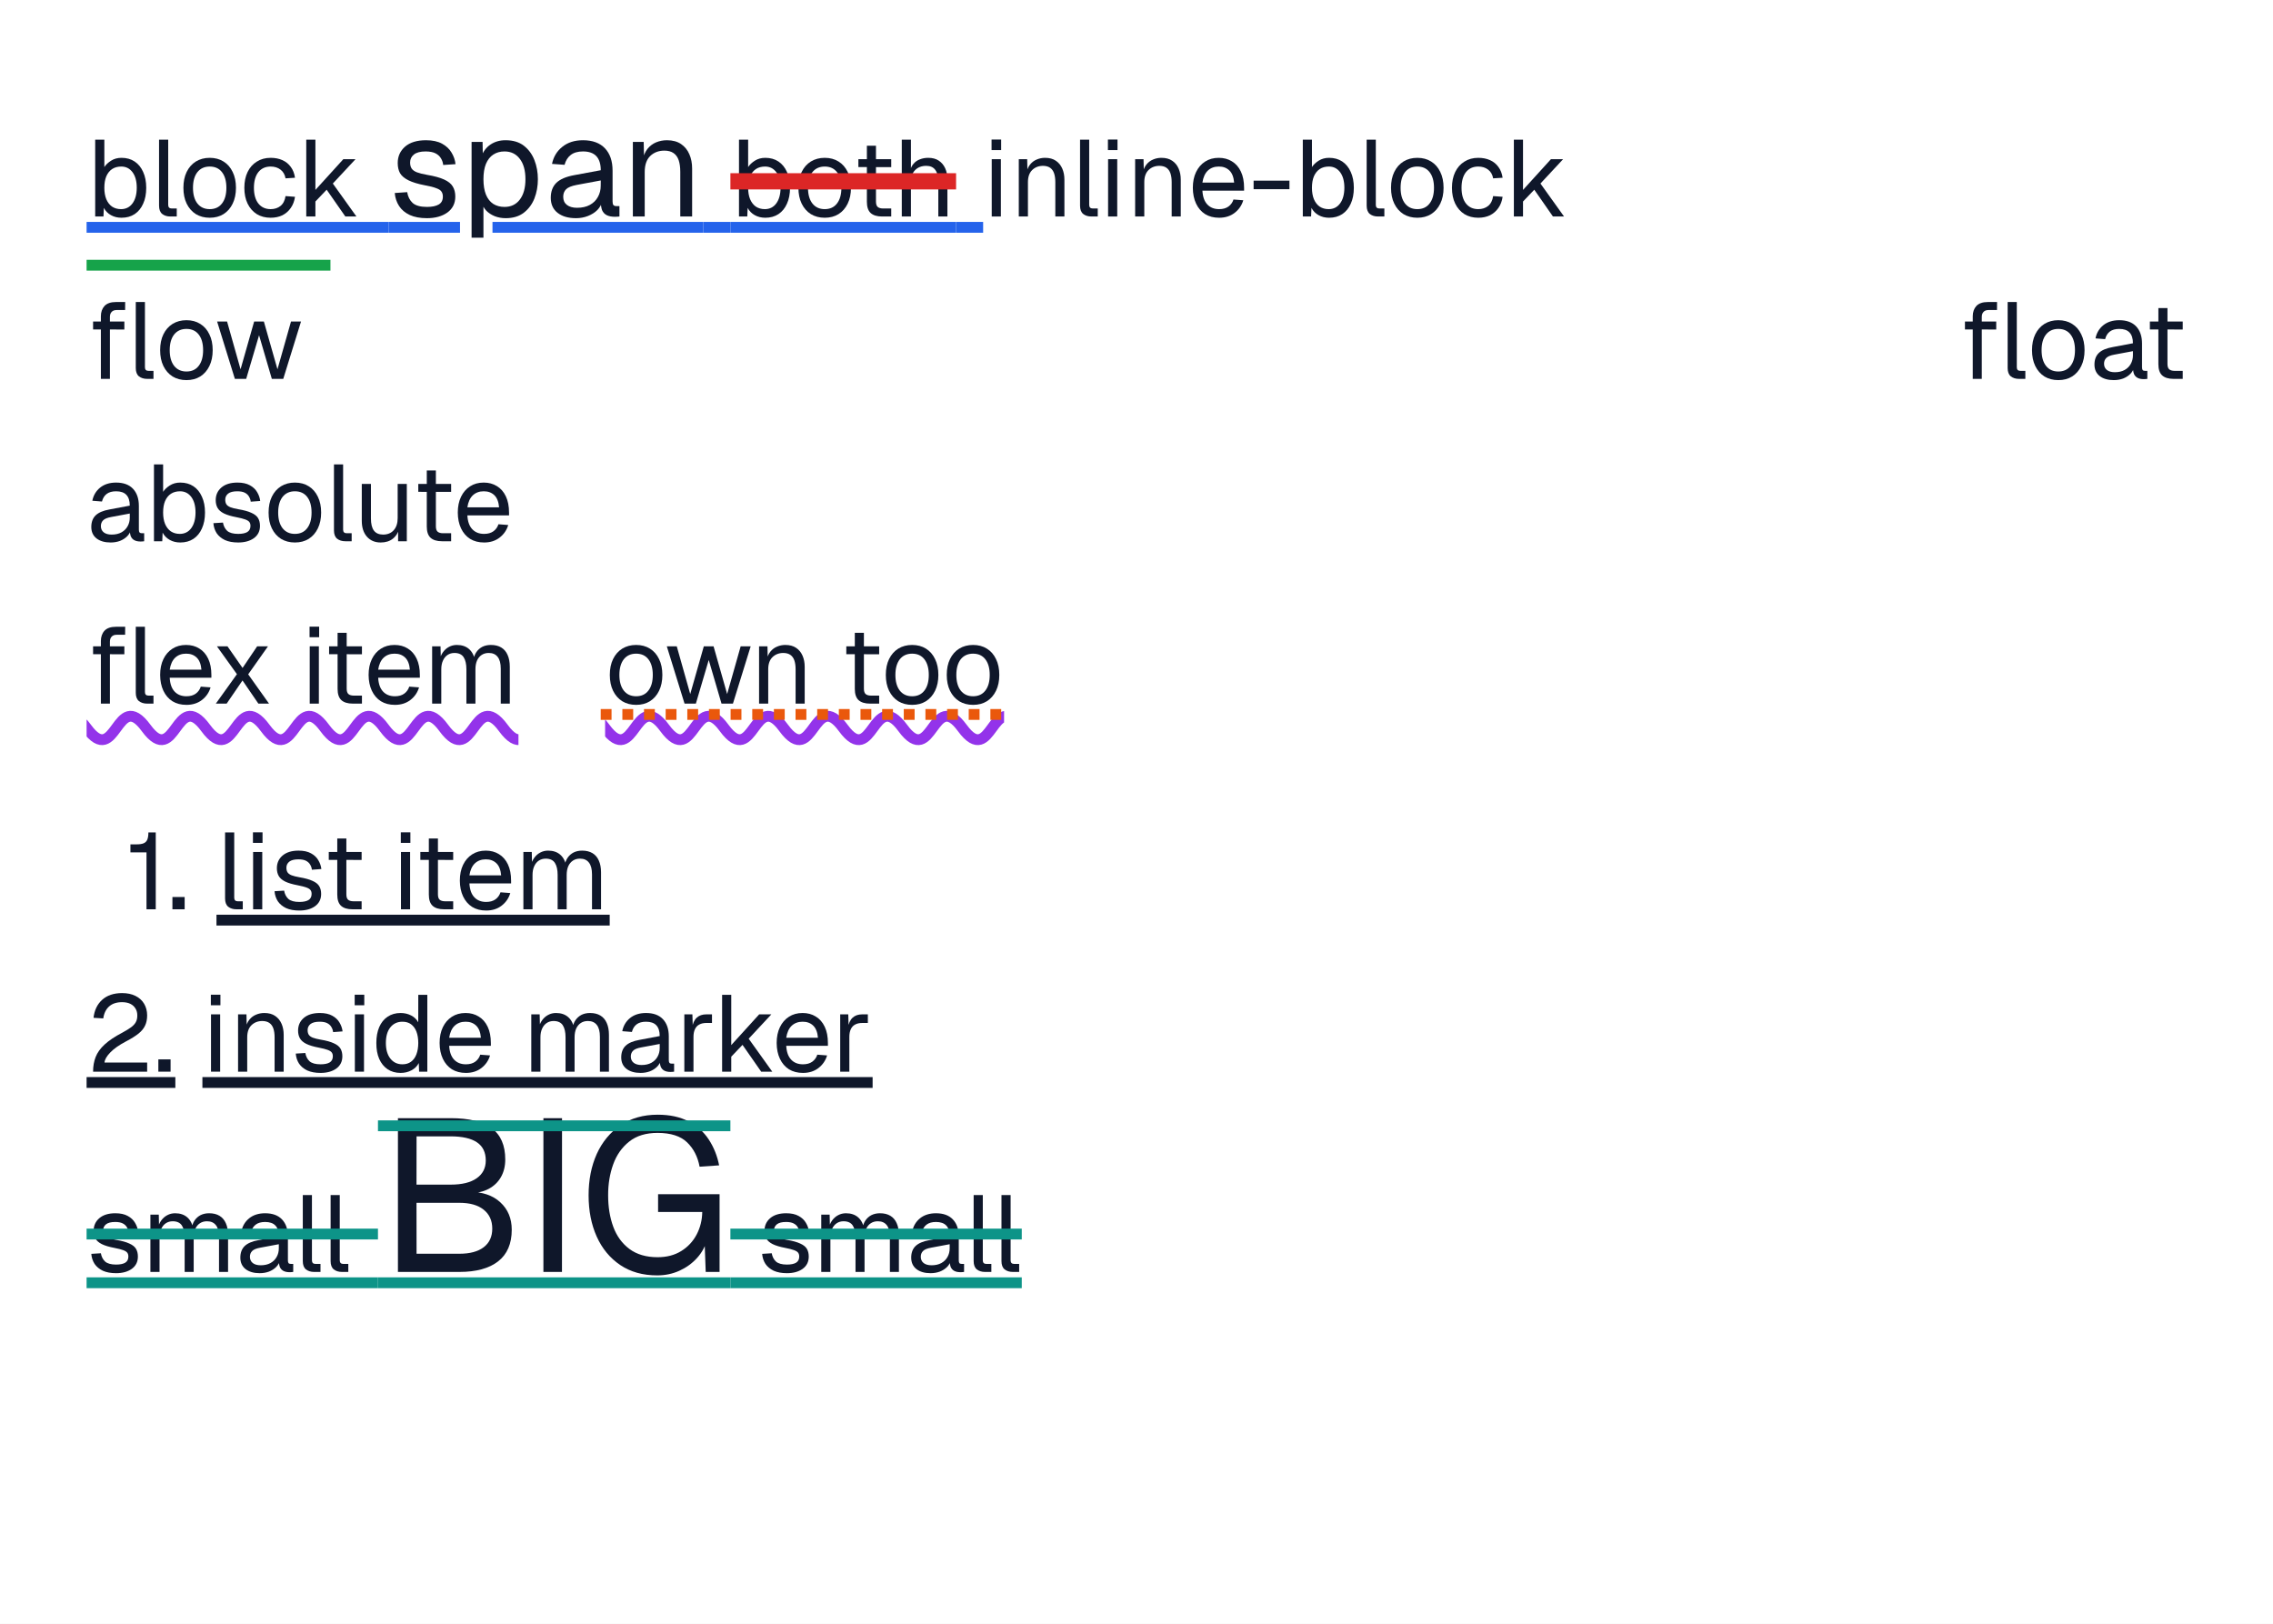
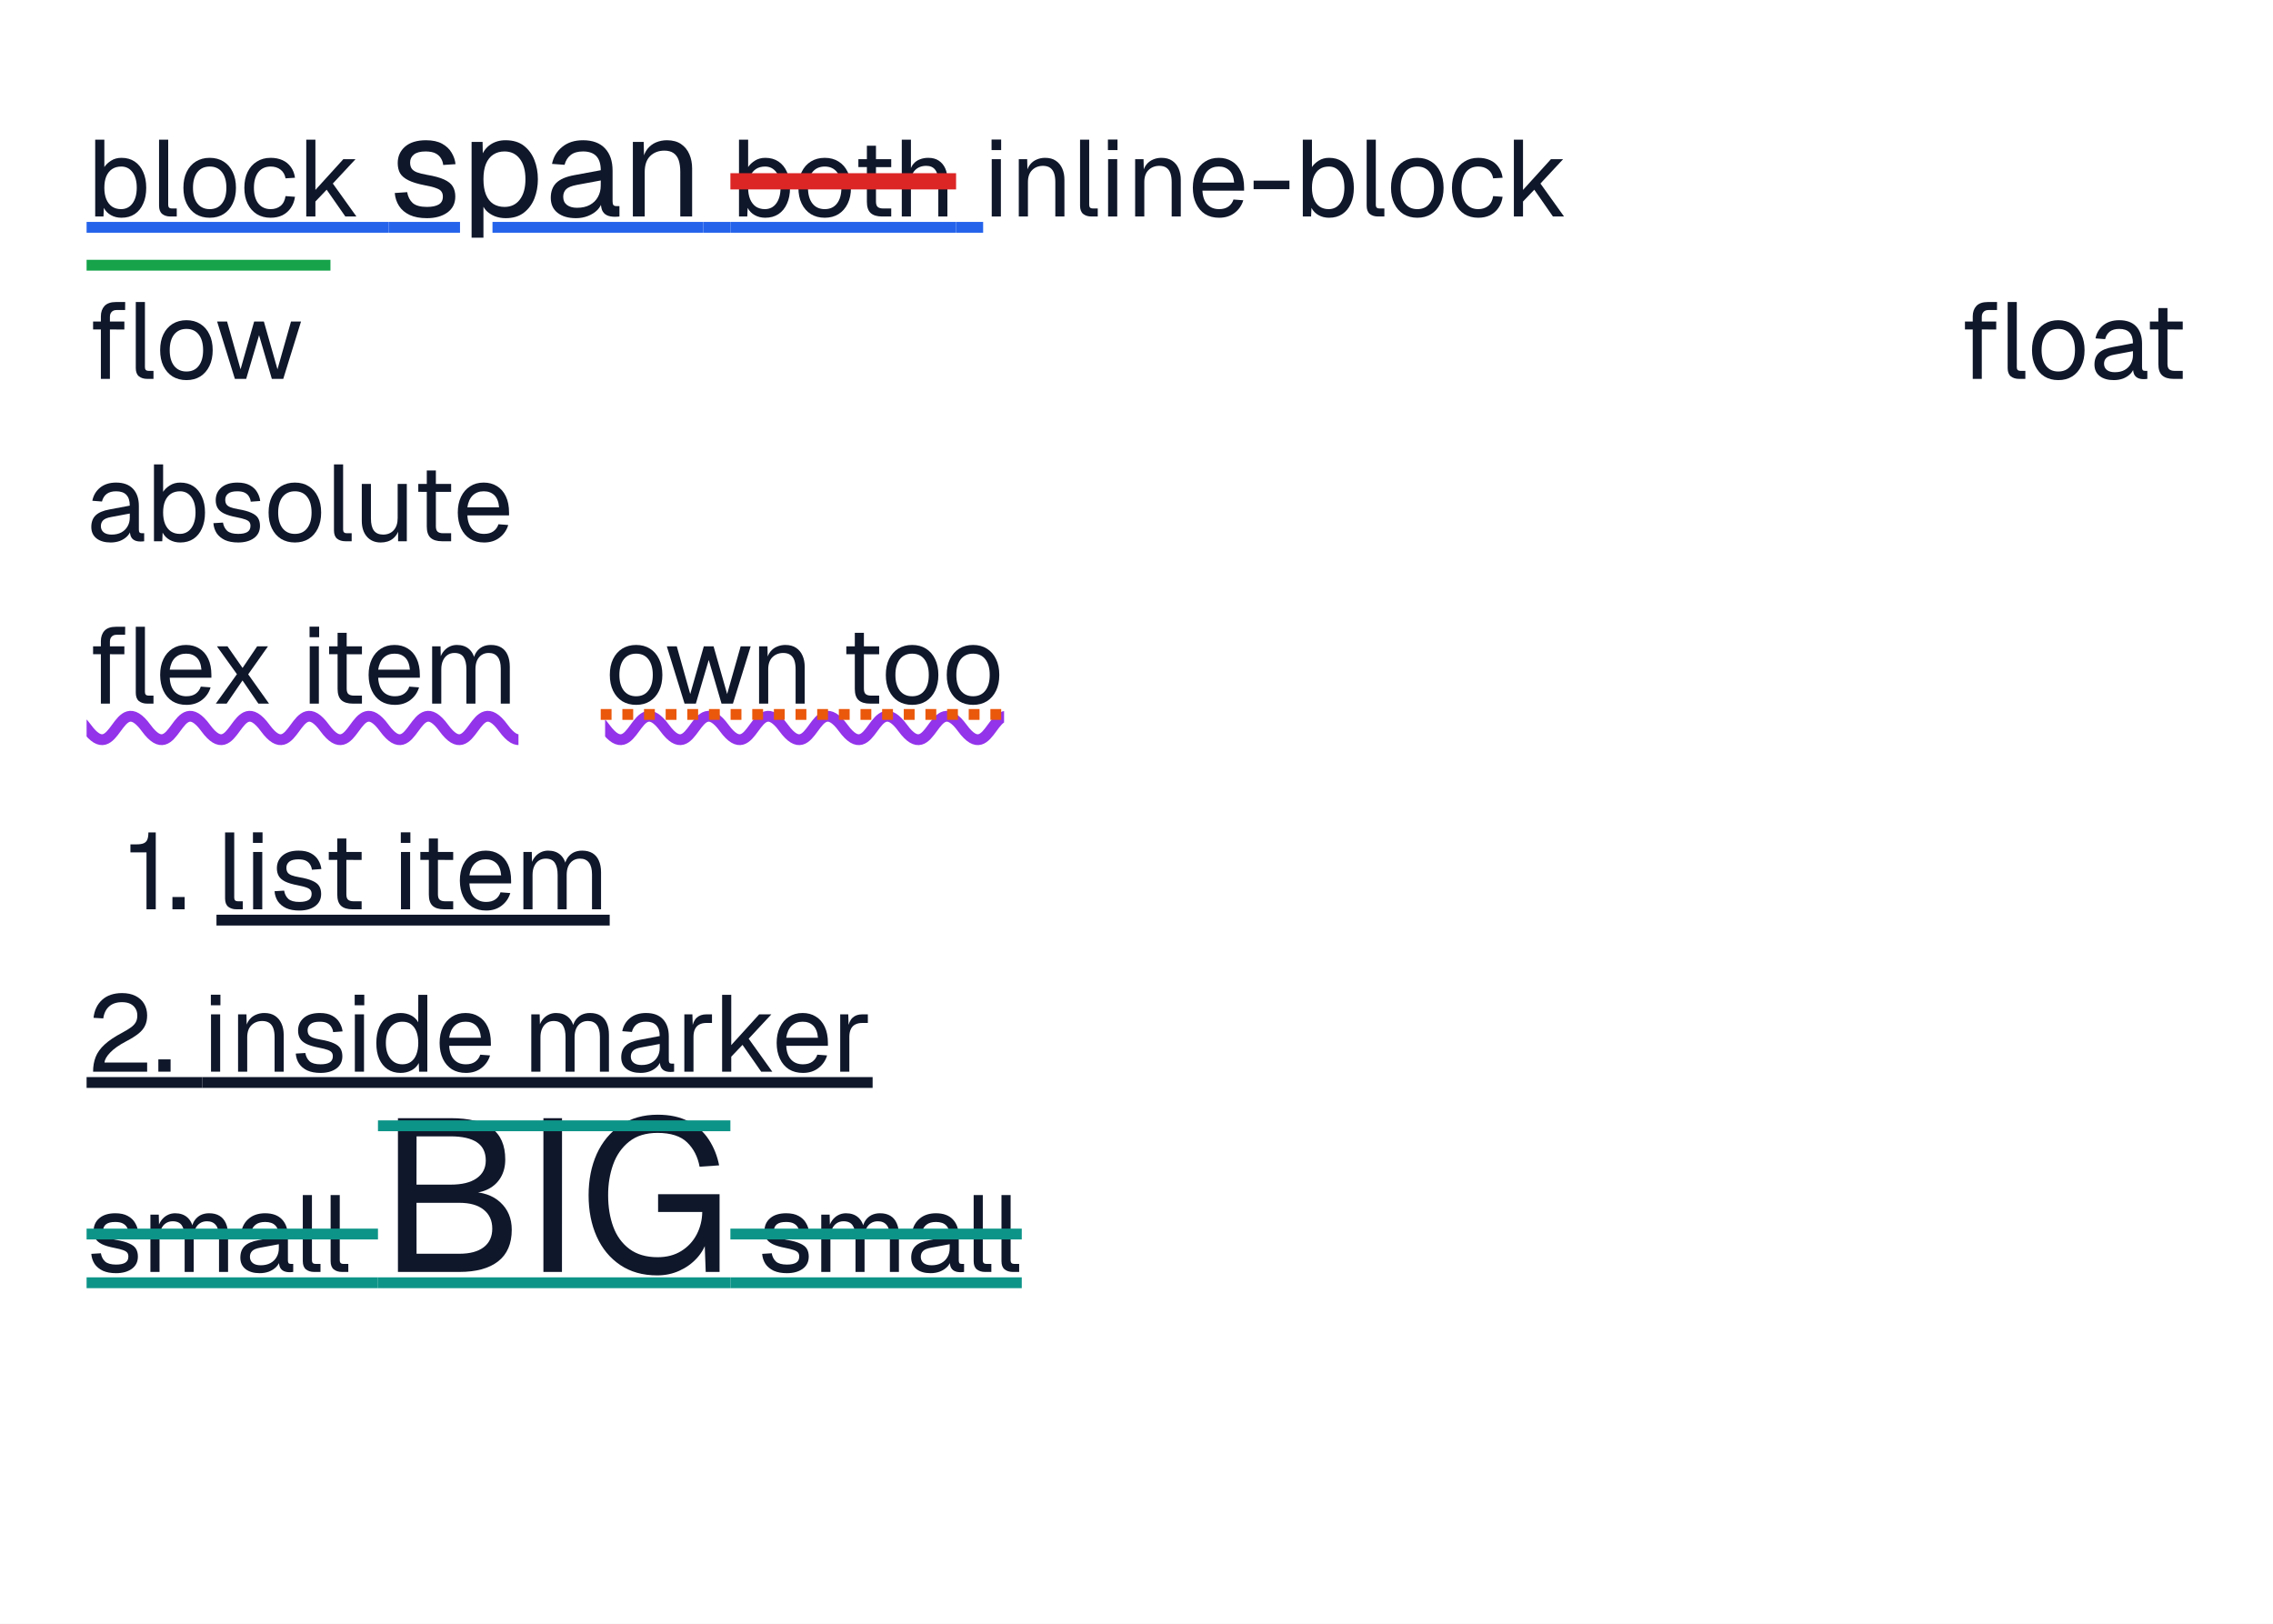
<svg xmlns="http://www.w3.org/2000/svg" width="420" height="300" viewBox="0 0 420 300">
  <rect x="0" y="0" width="420" height="300" fill="#fff" />
  <rect x="16" y="41" width="55.8" height="2" fill="#2563eb" />
  <g fill="#0f172a">
    <use href="#g0" x="16" y="40" />
    <use href="#g1" x="27.8" y="40" />
    <use href="#g2" x="33.02" y="40" />
    <use href="#g3" x="44.28" y="40" />
    <use href="#g4" x="55" y="40" />
  </g>
  <rect x="71.8" y="41" width="13.2" height="2" fill="#2563eb" />
  <rect x="91" y="41" width="38.962" height="2" fill="#2563eb" />
  <g fill="#0f172a">
    <use href="#g5" x="71.8" y="40" />
    <use href="#g6" x="85.06" y="40" />
    <use href="#g7" x="100.63" y="40" />
    <use href="#g8" x="114.86" y="40" />
  </g>
  <rect x="129.962" y="41" width="5" height="2" fill="#2563eb" />
  <rect x="134.962" y="41" width="41.7" height="2" fill="#2563eb" />
  <g fill="#0f172a">
    <use href="#g0" x="134.96" y="40" />
    <use href="#g2" x="146.66" y="40" />
    <use href="#g9" x="157.52" y="40" />
    <use href="#g10" x="165.04" y="40" />
  </g>
  <rect x="134.962" y="32" width="41.7" height="3" fill="#dc2626" />
  <rect x="176.662" y="41" width="5" height="2" fill="#2563eb" />
  <g fill="#0f172a">
    <use href="#g11" x="181.66" y="40" />
    <use href="#g12" x="186.66" y="40" />
    <use href="#g1" x="197.98" y="40" />
    <use href="#g11" x="203.16" y="40" />
    <use href="#g12" x="208.16" y="40" />
    <use href="#g13" x="219.54" y="40" />
    <use href="#g14" x="230.76" y="40" />
    <use href="#g0" x="239.14" y="40" />
    <use href="#g1" x="250.94" y="40" />
    <use href="#g2" x="256.16" y="40" />
    <use href="#g3" x="267.42" y="40" />
    <use href="#g4" x="278.14" y="40" />
  </g>
  <clipPath id="cp0">
    <path d="M16 131h79.8v7h-79.8Z" />
  </clipPath>
  <g clip-path="url(#cp0)">
    <path d="M5 134.5c5.5 7.5 5.5-7.5 11 0s5.5-7.5 11 0 5.5-7.5 11 0 5.5-7.5 11 0 5.5-7.5 11 0 5.5-7.5 11 0 5.5-7.5 11 0 5.5-7.5 11 0 5.5-7.5 11 0 5.5-7.5 11 0" fill="none" stroke="#9333ea" stroke-width="2" />
  </g>
  <g fill="#0f172a">
    <use href="#g15" x="16" y="130" />
    <use href="#g13" x="28.72" y="130" />
    <use href="#g16" x="38.94" y="130" />
    <use href="#g11" x="55.64" y="130" />
    <use href="#g9" x="59.72" y="130" />
    <use href="#g13" x="67.24" y="130" />
    <use href="#g17" x="78.26" y="130" />
  </g>
  <clipPath id="cp1">
    <path d="M111.81 131h73.72v7h-73.72Z" />
  </clipPath>
  <g clip-path="url(#cp1)">
    <path d="M100.81 134.5c5.5 7.5 5.5-7.5 11 0s5.5-7.5 11 0 5.5-7.5 11 0 5.5-7.5 11 0 5.5-7.5 11 0 5.5-7.5 11 0 5.5-7.5 11 0 5.5-7.5 11 0 5.5-7.5 11 0" fill="none" stroke="#9333ea" stroke-width="2" />
  </g>
  <path d="M111 132h74" fill="none" stroke="#ea580c" stroke-width="2" stroke-dasharray="2 2" />
  <g fill="#0f172a">
    <use href="#g2" x="111.81" y="130" />
    <use href="#g18" x="122.77" y="130" />
    <use href="#g12" x="138.67" y="130" />
    <use href="#g9" x="155.29" y="130" />
    <use href="#g2" x="162.81" y="130" />
    <use href="#g2" x="174.07" y="130" />
  </g>
  <rect x="40" y="169" width="72.66" height="2" fill="#0f172a" />
  <g fill="#0f172a">
    <use href="#g1" x="40" y="168" />
    <use href="#g11" x="45.18" y="168" />
    <use href="#g19" x="49.86" y="168" />
    <use href="#g9" x="59.66" y="168" />
    <use href="#g11" x="72.5" y="168" />
    <use href="#g9" x="76.58" y="168" />
    <use href="#g13" x="84.1" y="168" />
    <use href="#g17" x="95.12" y="168" />
  </g>
  <g fill="#0f172a">
    <use href="#g20" x="23.3" y="168" />
    <use href="#g21" x="30.98" y="168" />
  </g>
  <rect x="37.4" y="199" width="123.84" height="2" fill="#0f172a" />
  <g fill="#0f172a">
    <use href="#g11" x="37.4" y="198" />
    <use href="#g12" x="42.4" y="198" />
    <use href="#g19" x="53.78" y="198" />
    <use href="#g11" x="63.98" y="198" />
    <use href="#g22" x="68.66" y="198" />
    <use href="#g13" x="80.36" y="198" />
    <use href="#g17" x="96.58" y="198" />
    <use href="#g23" x="113.92" y="198" />
    <use href="#g24" x="124.86" y="198" />
    <use href="#g4" x="131.84" y="198" />
    <use href="#g13" x="142.64" y="198" />
    <use href="#g24" x="153.66" y="198" />
  </g>
-   <rect x="16" y="199" width="16.4" height="2" fill="#0f172a" />
+   <rect x="16" y="199" width="21.4" height="2" fill="#0f172a" />
  <g fill="#0f172a">
    <use href="#g25" x="16" y="198" />
    <use href="#g21" x="28.38" y="198" />
  </g>
  <rect x="16" y="236" width="53.84" height="2" fill="#0d9488" />
  <g fill="#0f172a">
    <use href="#g19" x="16" y="235" />
    <use href="#g17" x="26.2" y="235" />
    <use href="#g23" x="43.54" y="235" />
    <use href="#g1" x="54.36" y="235" />
    <use href="#g1" x="59.5" y="235" />
  </g>
  <rect x="16" y="227" width="53.84" height="2" fill="#0d9488" />
  <rect x="69.84" y="236" width="65.12" height="2" fill="#0d9488" />
  <g fill="#0f172a">
    <use href="#g26" x="69.84" y="235" />
    <use href="#g27" x="96.72" y="235" />
    <use href="#g28" x="106.96" y="235" />
  </g>
  <rect x="69.84" y="207" width="65.12" height="2" fill="#0d9488" />
  <rect x="134.96" y="236" width="53.84" height="2" fill="#0d9488" />
  <g fill="#0f172a">
    <use href="#g19" x="139.96" y="235" />
    <use href="#g17" x="150.16" y="235" />
    <use href="#g23" x="167.5" y="235" />
    <use href="#g1" x="178.32" y="235" />
    <use href="#g1" x="183.46" y="235" />
  </g>
  <rect x="134.96" y="227" width="53.84" height="2" fill="#0d9488" />
  <g fill="#0f172a">
    <use href="#g15" x="361.88" y="70" />
    <use href="#g2" x="374.6" y="70" />
    <use href="#g23" x="386.14" y="70" />
    <use href="#g9" x="396.16" y="70" />
  </g>
  <rect x="16" y="48" width="45.06" height="2" fill="#16a34a" />
  <g fill="#0f172a">
    <use href="#g15" x="16" y="70" />
    <use href="#g2" x="28.72" y="70" />
    <use href="#g18" x="39.68" y="70" />
  </g>
  <g fill="#0f172a">
    <use href="#g23" x="16" y="100" />
    <use href="#g0" x="26.86" y="100" />
    <use href="#g19" x="38.56" y="100" />
    <use href="#g2" x="48.76" y="100" />
    <use href="#g1" x="60.12" y="100" />
    <use href="#g29" x="65.26" y="100" />
    <use href="#g9" x="76.2" y="100" />
    <use href="#g13" x="83.72" y="100" />
  </g>
  <defs>
    <path id="g0" d="M6.45.23q-1.09 0-1.95-.48t-1.31-1.34l-.07 1.59h-1.53v-14.2h1.69v5.07q.41-.65 1.24-1.18t1.93-.53q1.41 0 2.43.68t1.57 1.93q.57 1.23.57 2.93t-.57 2.94q-.54 1.23-1.57 1.92-1.02.67-2.43.67Zm-.09-1.59q1.34 0 2.12-1.06t.79-2.88q0-1.84-.79-2.89-.78-1.04-2.07-1.04-.99 0-1.69.46-.7.47-1.08 1.35-.36.87-.36 2.12 0 1.21.36 2.1.38.89 1.06 1.37.71.47 1.66.47Z" />
    <path id="g1" d="M3.69 0q-.92 0-1.52-.47-.58-.48-.58-1.53v-12.2h1.69v12.06q0 .33.17.5.17.16.49.16h.92v1.48Z" />
    <path id="g2" d="M5.73.23q-1.45 0-2.56-.67-1.09-.69-1.7-1.94-.6-1.24-.6-2.92 0-1.7.6-2.93.61-1.25 1.7-1.93 1.11-.68 2.56-.68 1.47 0 2.55.68 1.1.68 1.69 1.93.61 1.23.61 2.93 0 1.68-.61 2.93-.6 1.24-1.69 1.93-1.08.67-2.55.67Zm0-1.59q1.47 0 2.27-1.05.81-1.04.81-2.89t-.81-2.89q-.8-1.04-2.27-1.04-1.45 0-2.28 1.04-.81 1.05-.81 2.89t.81 2.89q.83 1.05 2.28 1.05Z" />
    <path id="g3" d="M5.73.23q-1.46 0-2.56-.67-1.09-.69-1.7-1.94-.6-1.24-.6-2.92t.6-2.92 1.7-1.92q1.1-.7 2.56-.7 1.22 0 2.18.43.95.43 1.54 1.25.61.82.78 2l-1.75.11q-.18-1.04-.93-1.61-.74-.57-1.82-.57-1.45 0-2.28 1.04-.81 1.05-.81 2.89t.81 2.89q.83 1.05 2.28 1.05 1.08 0 1.82-.59.75-.61.93-1.82l1.75.13q-.17 1.19-.78 2.06-.59.86-1.54 1.35-.96.46-2.18.46Z" />
    <path id="g4" d="M1.59 0v-14.2h1.69v9.29l5.16-5.68h2.25l-4.19 4.5 4.36 6.09h-2.05l-3.45-4.95-2.08 2.18v2.77Z" />
    <path id="g5" d="M7.09.31q-1.89 0-3.18-.59-1.29-.61-1.97-1.66t-.8-2.4l2.3-.16q.2 1.25 1.01 2 .83.73 2.64.73 1.41 0 2.18-.45t.76-1.47q0-.54-.25-.9-.23-.38-.97-.64-.72-.29-2.12-.54-1.92-.37-3.02-.92t-1.55-1.31q-.43-.78-.43-1.88 0-1.84 1.36-3.03 1.37-1.18 3.87-1.18 1.81 0 2.97.64t1.75 1.65q.61 1 .73 2.13l-2.28.15q-.06-.65-.4-1.21-.33-.58-1-.93t-1.83-.36q-1.49 0-2.19.58-.69.56-.69 1.46 0 .67.27 1.1.28.43.97.71.69.26 1.87.47 2.03.34 3.18.87 1.14.52 1.59 1.28.47.77.47 1.86 0 1.89-1.47 2.96-1.47 1.04-3.77 1.04Z" />
    <path id="g6" d="M2.08 3.91v-17.69h2.03l.05 2.97-.32-.16q.54-1.53 1.74-2.33t2.8-.79q2.04 0 3.35 1.01t1.96 2.66q.64 1.64.64 3.53 0 1.91-.64 3.55-.64 1.62-1.96 2.64-1.31 1.01-3.35 1.01-1.07 0-2.01-.36-.92-.37-1.56-1.01-.62-.66-.86-1.53l.32-.38v6.88Zm6.08-5.68q1.79 0 2.82-1.34 1.05-1.36 1.05-3.78t-1.05-3.77q-1.03-1.36-2.82-1.36-1.19 0-2.07.58-.87.56-1.36 1.72-.46 1.14-.46 2.83t.46 2.84q.47 1.14 1.35 1.72.89.56 2.08.56Z" />
    <path id="g7" d="M5.8.31q-2.13 0-3.39-.98t-1.27-2.77q0-1.76 1.03-2.78 1.05-1.01 3.31-1.42l4.9-.91q-.01-1.75-.83-2.61t-2.46-.86q-1.42 0-2.26.65-.83.64-1.14 1.82l-2.32-.17q.4-1.95 1.9-3.15 1.5-1.22 3.82-1.22 2.66 0 4.07 1.5 1.4 1.48 1.4 4.12v5.69q0 .47.16.67.17.19.56.19h.55v1.92q-.1.03-.33.03-.23.02-.5.02-.94 0-1.53-.3-.58-.3-.85-.92-.24-.64-.24-1.69l.26.05q-.19.89-.89 1.61-.7.7-1.75 1.11-1.03.4-2.2.4Zm.2-1.92q1.39 0 2.36-.53t1.48-1.45q.53-.94.53-2.08l.01-.99-4.47.83q-1.41.27-1.94.8t-.53 1.39q0 .97.68 1.5.69.53 1.88.53Z" />
    <path id="g8" d="M2.08 0v-13.78h2l.08 3.51-.25-.23q.25-1.22.89-2.02.65-.79 1.57-1.18.94-.39 2.01-.39 1.57 0 2.6.7t1.54 1.89q.51 1.17.51 2.64v8.86h-2.19v-8.23q0-1.29-.29-2.16-.3-.88-.96-1.33t-1.68-.45q-1.6 0-2.63 1-1.01 1-1.01 2.94v8.23Z" />
    <path id="g9" d="M5.48 0q-1.43 0-2.14-.66-.68-.65-.68-2.06v-10.36h1.68v10.31q0 .72.32 1t.98.29h1.52v1.48Zm-4.39-9.13v-1.46h6.07v1.47Z" />
    <path id="g10" d="M1.59 0v-14.2h1.69v5.93l-.2-.03q.2-.89.67-1.43.48-.57 1.19-.83.7-.28 1.54-.28 1.15 0 1.93.51.79.52 1.2 1.42.41.91.41 2.1v6.81h-1.68v-6.34q0-1.53-.56-2.27-.55-.75-1.66-.75-1.28 0-2.06.78t-.78 2.27v6.31Z" />
    <path id="g11" d="M1.59 0v-10.59h1.69v10.59Zm-.03-12.27v-1.95h1.77v1.95Z" />
    <path id="g12" d="M1.59 0v-10.59h1.55l.06 2.68-.2-.17q.2-.94.7-1.55t1.21-.9q.72-.31 1.53-.31 1.22 0 2 .54.79.53 1.19 1.46.39.9.39 2.03v6.81h-1.68v-6.34q0-.97-.23-1.64t-.73-1.02-1.3-.36q-1.22 0-2.02.78-.78.77-.78 2.24v6.34Z" />
    <path id="g13" d="M5.73.23q-1.5 0-2.59-.67-1.08-.69-1.67-1.94t-.6-2.92q0-1.68.6-2.92t1.66-1.92q1.07-.7 2.53-.7 1.39 0 2.43.65 1.07.64 1.66 1.89.59 1.24.59 3.02v.5h-7.7q.09 1.7.91 2.56.81.86 2.18.86 1.05 0 1.72-.48.68-.5.93-1.3l1.81.14q-.42 1.42-1.6 2.33-1.17.9-2.86.9Zm-3.09-6.5h5.86q-.13-1.53-.89-2.25t-1.95-.71q-1.22 0-2.02.75-.78.75-1 2.21Z" />
    <path id="g14" d="M.88-5.05v-1.57l6.62-.01v1.58Z" />
    <path id="g15" d="M2.64 0v-11.56q0-1.17.67-1.91.69-.73 2.13-.73h1.69l-.01 1.48h-1.56q-.62 0-.93.35-.32.32-.32.93v11.44Zm-1.44-9.13v-1.46h5.78v1.47Zm9.99 9.13q-.92 0-1.52-.47-.58-.48-.58-1.53v-12.2h1.69v12.06q0 .33.17.5.18.16.49.16h.92v1.48Z" />
    <path id="g16" d="M.94 0l3.9-5.44-3.7-5.15h1.95l2.79 4 2.7-4h2l-3.66 5.18 3.85 5.41h-1.97l-2.93-4.28-2.93 4.28Z" />
    <path id="g17" d="M1.59 0v-10.59h1.55l.06 2.67-.25-.08q.19-.88.64-1.5.46-.64 1.11-.98.66-.36 1.46-.36 1.39 0 2.25.76.87.77 1.09 2.13l-.31-.03q.15-.93.58-1.55t1.1-.97q.69-.34 1.57-.34 1.14 0 1.92.47t1.17 1.37q.41.91.41 2.19v6.81h-1.67v-6.45q0-1.46-.57-2.18-.56-.73-1.65-.73-.75 0-1.3.36t-.86 1.03q-.3.67-.3 1.63v6.34h-1.67v-6.34q0-1.43-.5-2.22t-1.69-.8q-.73 0-1.28.36t-.86 1.05q-.31.67-.31 1.61v6.34Z" />
    <path id="g18" d="M3.72 0l-3.28-10.59h1.84l2.49 8.82 2.51-8.82h1.8l2.51 8.82 2.5-8.82h1.85l-3.28 10.59h-2.11l-2.36-8.06-2.38 8.06Z" />
    <path id="g19" d="M5.45.23q-1.45 0-2.45-.45-.98-.47-1.52-1.26-.53-.82-.61-1.86l1.77-.11q.16.95.78 1.53.64.56 2.03.56 1.1 0 1.68-.34.59-.36.59-1.14 0-.43-.19-.69-.19-.28-.75-.49t-1.64-.42q-1.48-.28-2.33-.7-.83-.42-1.17-1.02t-.34-1.43q0-1.43 1.04-2.33 1.07-.92 2.97-.92 1.41 0 2.3.5.89.48 1.34 1.26.47.78.57 1.64l-1.75.13q-.05-.5-.32-.94-.25-.45-.78-.72-.51-.26-1.39-.26-1.14 0-1.69.43-.53.44-.53 1.11 0 .53.21.86t.75.55q.53.2 1.43.36 1.57.26 2.44.67.89.39 1.24.98t.35 1.43q0 1.46-1.14 2.28-1.12.79-2.89.79Z" />
    <path id="g20" d="M3.77 0v-10.52h-2.97v-1.48h1.2q.78 0 1.25-.2t.67-.68.2-1.32h1.36v14.2Z" />
    <path id="g21" d="M.88 0v-2.27h2.26v2.27Z" />
    <path id="g22" d="M5.36.23q-1.38 0-2.39-.67-1.02-.69-1.56-1.92t-.53-2.94q0-1.7.53-2.93.54-1.25 1.56-1.93t2.39-.68q1.06 0 1.94.45t1.32 1.27l.01-5.08h1.67v14.2h-1.52l-.06-1.59q-.44.86-1.35 1.34-.89.48-2.01.48Zm.34-1.59q.94 0 1.58-.47.66-.48 1-1.37t.35-2.1q-.01-1.25-.35-2.12t-1-1.35q-.64-.46-1.58-.46-1.4 0-2.23 1.04t-.83 2.89q0 1.82.83 2.88t2.23 1.06Z" />
    <path id="g23" d="M4.45.23q-1.64 0-2.61-.75-.97-.76-.97-2.12t.8-2.14q.81-.78 2.55-1.09l3.76-.71q0-1.34-.64-2-.62-.65-1.89-.65-1.09 0-1.73.48t-.88 1.41l-1.78-.14q.3-1.5 1.44-2.43 1.16-.93 2.95-.93 2.05 0 3.13 1.15t1.08 3.17v4.38q0 .36.12.52.14.14.44.14h.42v1.48q-.08.02-.27.03-.17.02-.37.02-.72 0-1.17-.24t-.66-.72q-.19-.5-.19-1.29l.21.04q-.14.68-.69 1.24-.55.55-1.34.86-.8.29-1.71.29Zm.18-1.46q1.06 0 1.81-.41.75-.42 1.14-1.13.4-.71.4-1.59v-.76l-3.43.64q-1.1.2-1.5.62-.41.41-.41 1.06 0 .74.53 1.16.53.41 1.46.41Z" />
    <path id="g24" d="M1.59 0v-10.59h1.49l.08 2.67-.16-.06q.2-1.36.88-1.99.67-.62 1.78-.62h1.04v1.59h-1.01q-.82 0-1.35.3-.53.28-.79.86-.27.56-.27 1.43v6.41Z" />
    <path id="g25" d="M1.2 0q0-1.5.47-2.7.47-1.22 1.66-2.32t3.31-2.21q.99-.54 1.58-.97.59-.44.87-.94t.28-1.22q.01-.73-.32-1.28-.32-.56-.94-.88t-1.56-.32q-1.5 0-2.38.78t-1.09 2.22l-1.8-.11q.24-2.1 1.6-3.33t3.67-1.24q1.45 0 2.48.52 1.05.52 1.6 1.45t.56 2.14q0 1.1-.38 1.89-.36.79-1.2 1.47t-2.33 1.46q-1.92 1.01-2.92 2.06-.99 1.03-1.05 1.84h7.88v1.69Z" />
    <path id="g26" d="M3.69 0v-28.41h9.75q5.04 0 7.56 1.85t2.52 5.79q0 1.85-.8 3.25t-2.28 2.18-3.52.78l-.05-.24q3.65 0 5.74 1.94 2.11 1.94 2.11 5.06 0 3.88-2.52 5.85-2.51 1.95-7.15 1.95Zm3.44-3.36h7.92q2.9 0 4.48-1.2 1.59-1.21 1.59-3.44t-1.59-3.5q-1.58-1.27-4.48-1.27h-7.93Zm-.01-12.77h6.32q3.12 0 4.79-1.17 1.69-1.18 1.69-3.29 0-2.25-1.62-3.35t-4.86-1.11h-6.31Z" />
    <path id="g27" d="M3.69 0v-28.41h3.44l-.01 28.41Z" />
    <path id="g28" d="M14.48.64q-4 0-6.84-1.92t-4.34-5.25q-1.5-3.34-1.5-7.63 0-4.28 1.51-7.64 1.53-3.36 4.39-5.29 2.86-1.96 6.86-1.96 3.39 0 5.74 1.25 2.34 1.24 3.72 3.36t1.9 4.75l-3.61.25q-.51-2.76-2.31-4.5t-5.44-1.75q-3.25 0-5.26 1.61-2.02 1.6-2.96 4.22t-.93 5.7q0 3.24.95 5.82t3 4.11q2.05 1.51 5.2 1.51 2.52 0 4.36-1.14t2.85-3.06q1-1.92 1.03-4.16h-8.16v-3.28h11.36v14.36h-2.56l-.24-6.56.49.56q-.49 1.92-1.85 3.42t-3.26 2.36-4.1.86Z" />
    <path id="g29" d="M5.08.23q-1.58 0-2.53-1.06-.96-1.08-.96-2.95v-6.81h1.69v6.36q0 1.53.55 2.26t1.69.74q1.26 0 1.98-.82.72-.81.72-2.23v-6.31h1.69v10.59h-1.61v-2.63l.26.15q-.33 1.29-1.23 2.01-.89.7-2.25.7Z" />
  </defs>
</svg>
